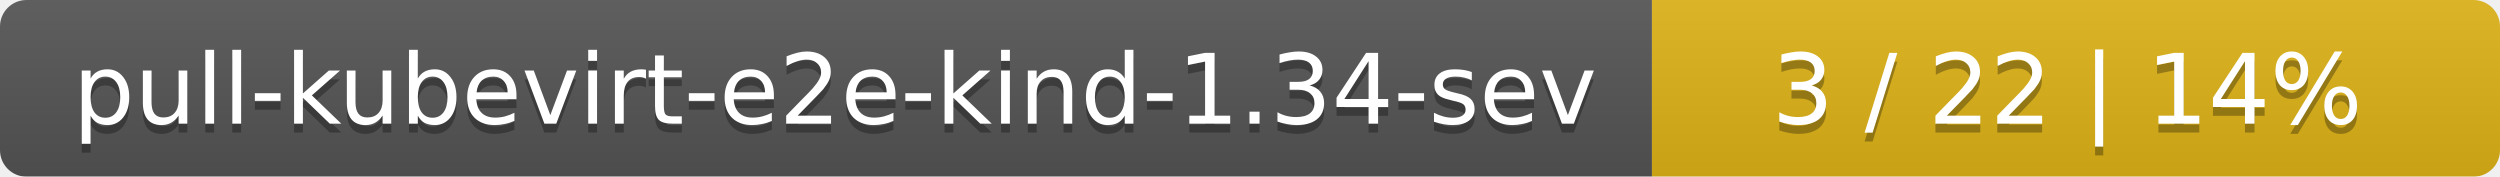
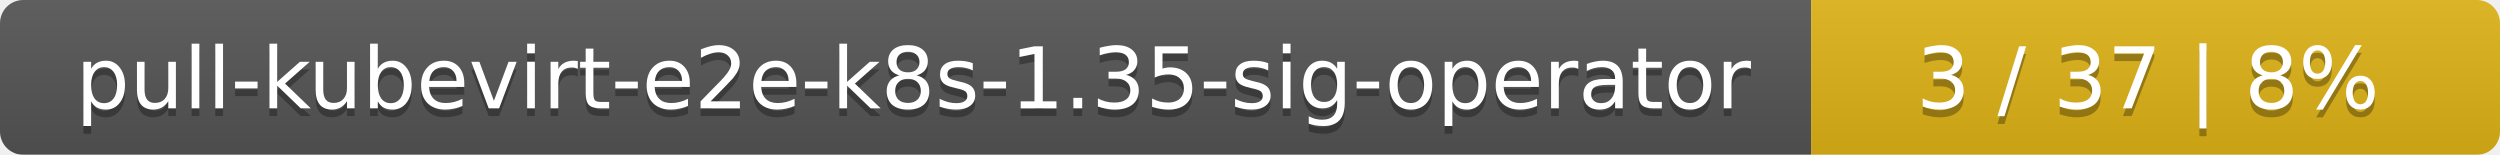
- <svg xmlns="http://www.w3.org/2000/svg" width="283" height="20">
+ <svg xmlns="http://www.w3.org/2000/svg" width="323" height="20">
  <linearGradient id="smooth" x2="0" y2="100%">
    <stop offset="0" stop-color="#bbb" stop-opacity=".1" />
    <stop offset="1" stop-opacity=".1" />
  </linearGradient>
  <mask id="round">
-     <rect width="283" height="20" rx="3" fill="#fff" />
+     <rect width="323" height="20" rx="3" fill="#fff" />
  </mask>
  <g mask="url(#round)">
-     <rect width="187" height="20" fill="#555" />
-     <rect x="187" width="96" height="20" fill="#dfb317" />
-     <rect width="283" height="20" fill="url(#smooth)" />
+     <rect width="234" height="20" fill="#555" />
+     <rect x="234" width="89" height="20" fill="#dfb317" />
+     <rect width="323" height="20" fill="url(#smooth)" />
  </g>
  <g fill="#fff" text-anchor="middle" font-family="DejaVu Sans,Verdana,Geneva,sans-serif" font-size="11">
-     <text x="94.5" y="15" fill="#010101" fill-opacity=".3">pull-kubevirt-e2e-kind-1.34-sev</text>
-     <text x="94.5" y="14">pull-kubevirt-e2e-kind-1.34-sev</text>
-     <text x="234" y="15" fill="#010101" fill-opacity=".3">3 / 22    |    14%</text>
-     <text x="234" y="14">3 / 22    |    14%</text>
+     <text x="118" y="15" fill="#010101" fill-opacity=".3">pull-kubevirt-e2e-k8s-1.35-sig-operator</text>
+     <text x="118" y="14">pull-kubevirt-e2e-k8s-1.35-sig-operator</text>
+     <text x="277.5" y="15" fill="#010101" fill-opacity=".3">3 / 37    |    8%</text>
+     <text x="277.5" y="14">3 / 37    |    8%</text>
  </g>
</svg>
